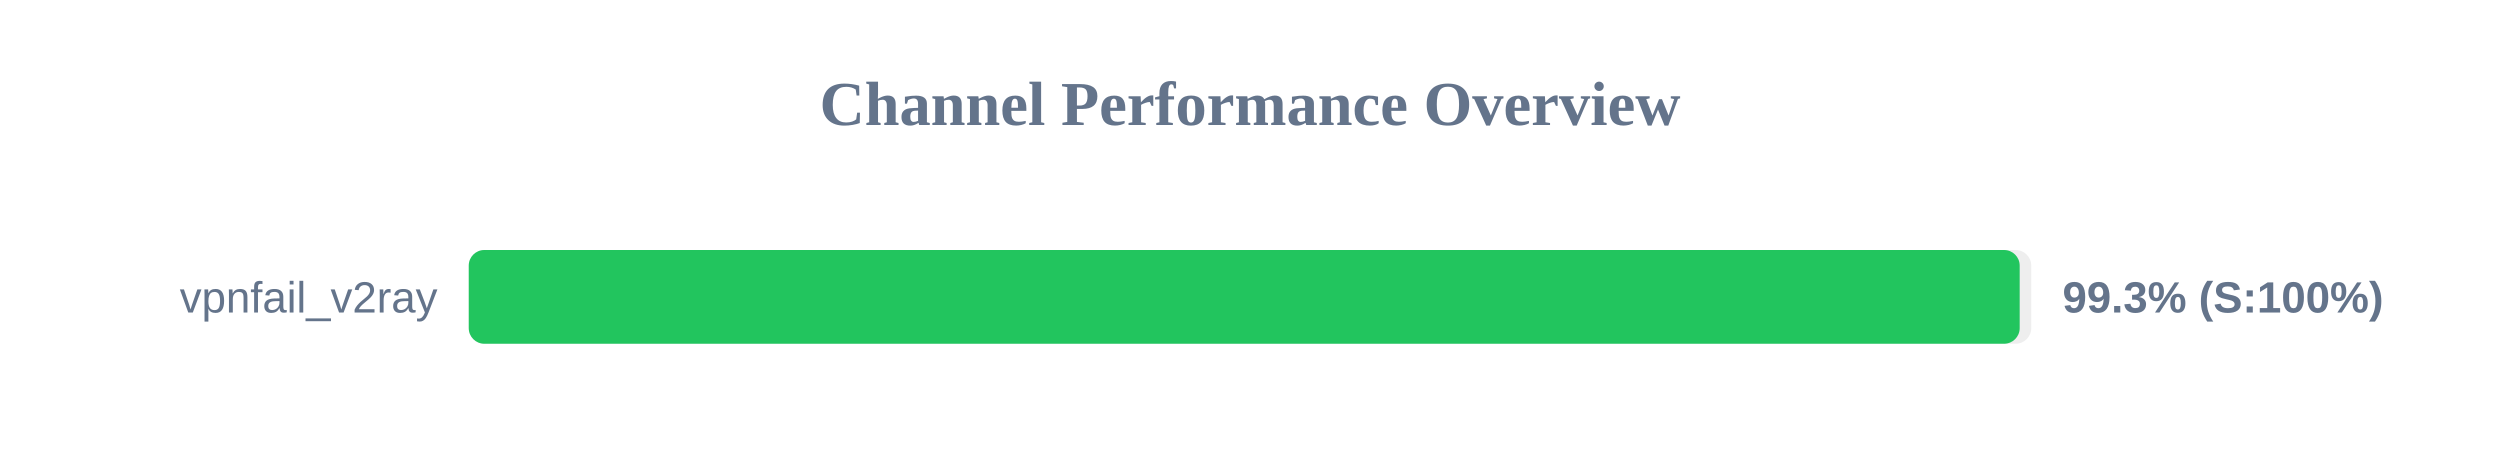
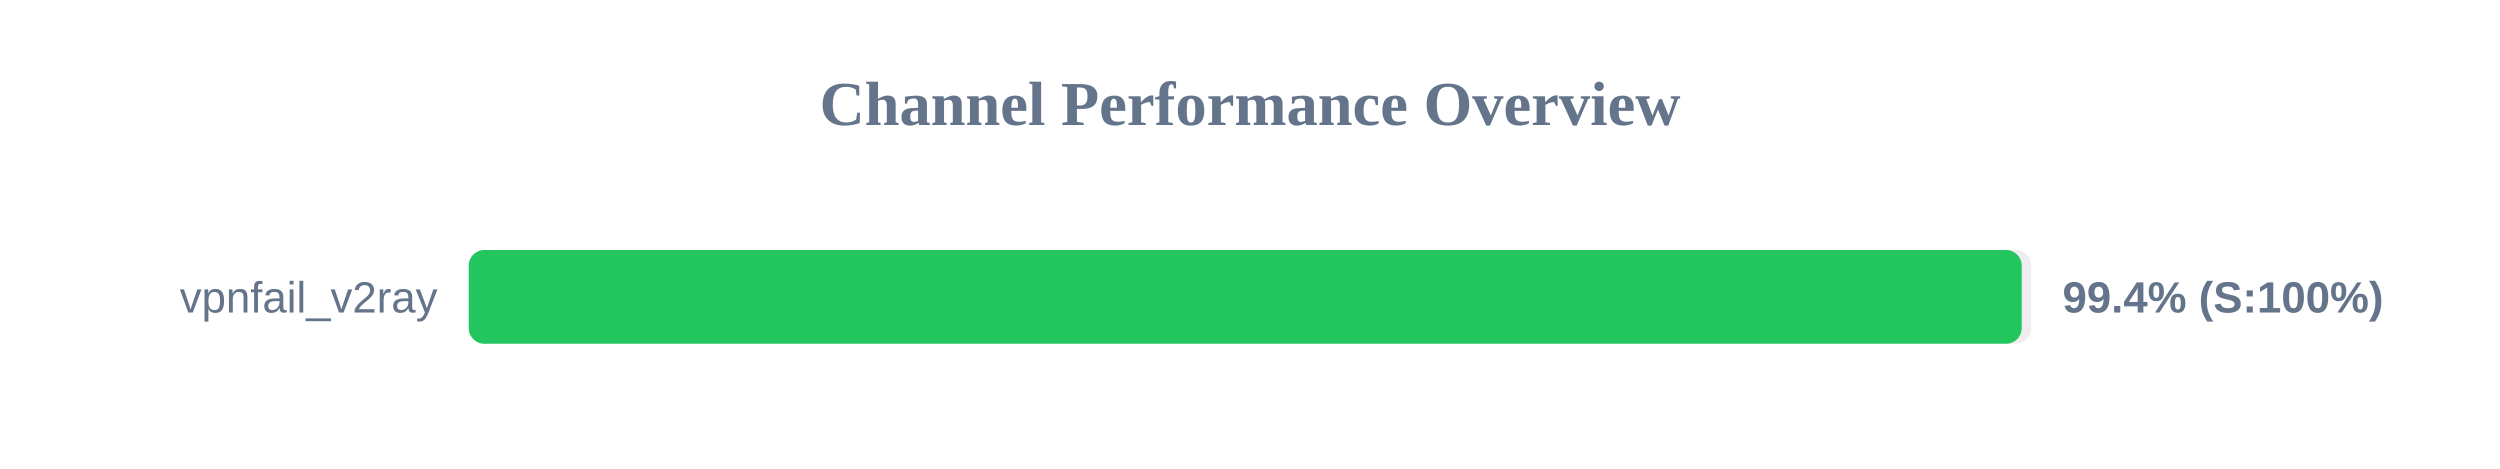
<svg xmlns="http://www.w3.org/2000/svg" width="800" height="150" version="1.1">
  <style>
        .row { font: 14px Arial; fill: #64748b; }
        .score { font: bold 14px Arial; fill: #64748b; }
    </style>
  <text x="400" y="40" text-anchor="middle" font-size="20px" font-weight="bold" fill="#64748b">Channel Performance Overview</text>
  <rect x="150" y="80" width="500" height="30" fill="#eee" rx="5" />
-   <rect x="150" y="80" width="496.3" height="30" fill="#22c55e" rx="5" />
+   <rect x="150" y="80" width="496.95" height="30" fill="#22c55e" rx="5" />
  <text x="140" y="100" text-anchor="end" class="row">vpnfail_v2ray</text>
-   <text x="660" y="100" text-anchor="start" class="score">99.3% (S:100%)</text>
+   <text x="660" y="100" text-anchor="start" class="score">99.4% (S:100%)</text>
</svg>
